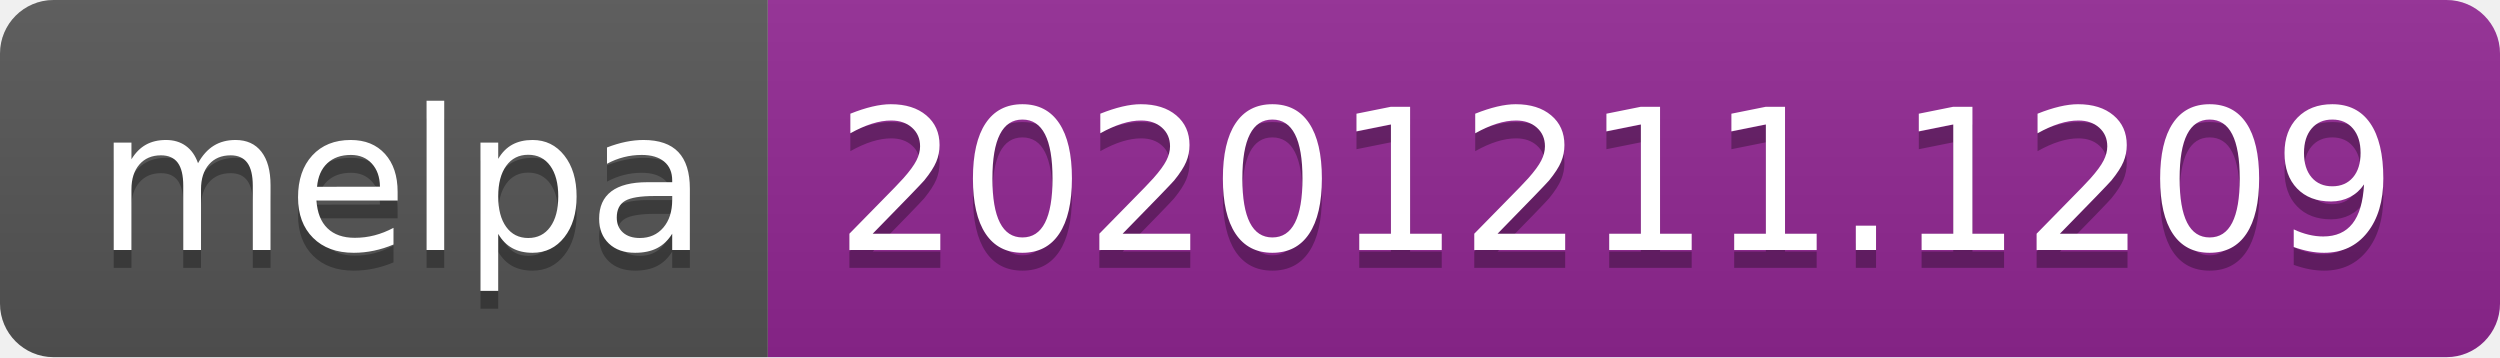
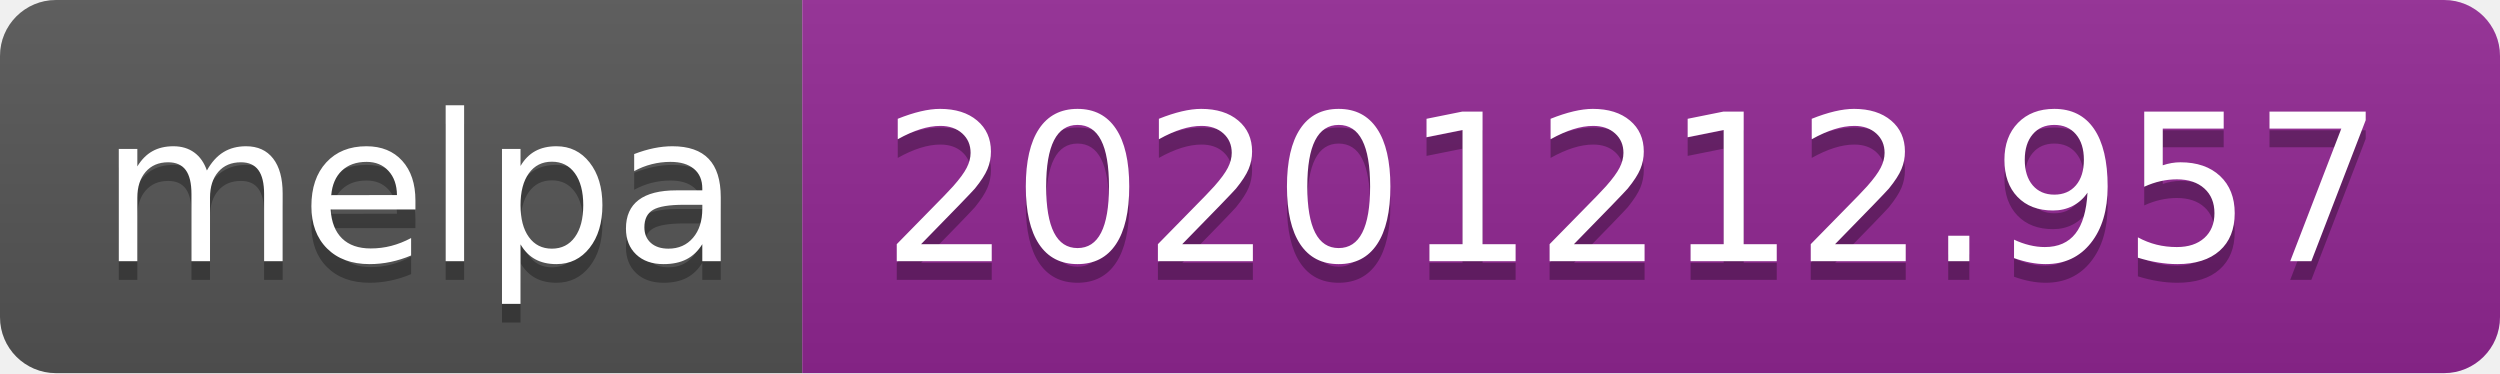
- <svg xmlns="http://www.w3.org/2000/svg" width="140" height="20" role="img" aria-label="melpa: 20201211.1209">
+ <svg xmlns="http://www.w3.org/2000/svg" width="134" height="20" role="img" aria-label="melpa: 20201212.957">
  <linearGradient id="s" x2="0" y2="100%">
    <stop offset="0" stop-color="#bbb" stop-opacity=".1" />
    <stop offset="1" stop-opacity=".1" />
  </linearGradient>
  <clipPath id="r">
-     <rect width="140" height="20" rx="3" fill="#fff" />
+     <rect width="134" height="20" rx="3" fill="#fff" />
  </clipPath>
  <g clip-path="url(#r)">
    <rect width="43" height="20" fill="#555" />
-     <rect x="43" width="97" height="20" fill="#922793" />
-     <rect width="140" height="20" fill="url(#s)" />
+     <rect x="43" width="91" height="20" fill="#922793" />
+     <rect width="134" height="20" fill="url(#s)" />
  </g>
  <g fill="#fff" text-anchor="middle" font-family="Verdana,Geneva,DejaVu Sans,sans-serif" text-rendering="geometricPrecision" font-size="110">
    <text aria-hidden="true" x="225" y="150" fill="#010101" fill-opacity=".3" transform="scale(.1)" textLength="330">melpa</text>
    <text x="225" y="140" transform="scale(.1)" fill="#fff" textLength="330">melpa</text>
-     <text aria-hidden="true" x="905" y="150" fill="#010101" fill-opacity=".3" transform="scale(.1)" textLength="870">20201211.1209</text>
-     <text x="905" y="140" transform="scale(.1)" fill="#fff" textLength="870">20201211.1209</text>
+     <text aria-hidden="true" x="875" y="150" fill="#010101" fill-opacity=".3" transform="scale(.1)" textLength="810">20201212.957</text>
+     <text x="875" y="140" transform="scale(.1)" fill="#fff" textLength="810">20201212.957</text>
  </g>
</svg>
